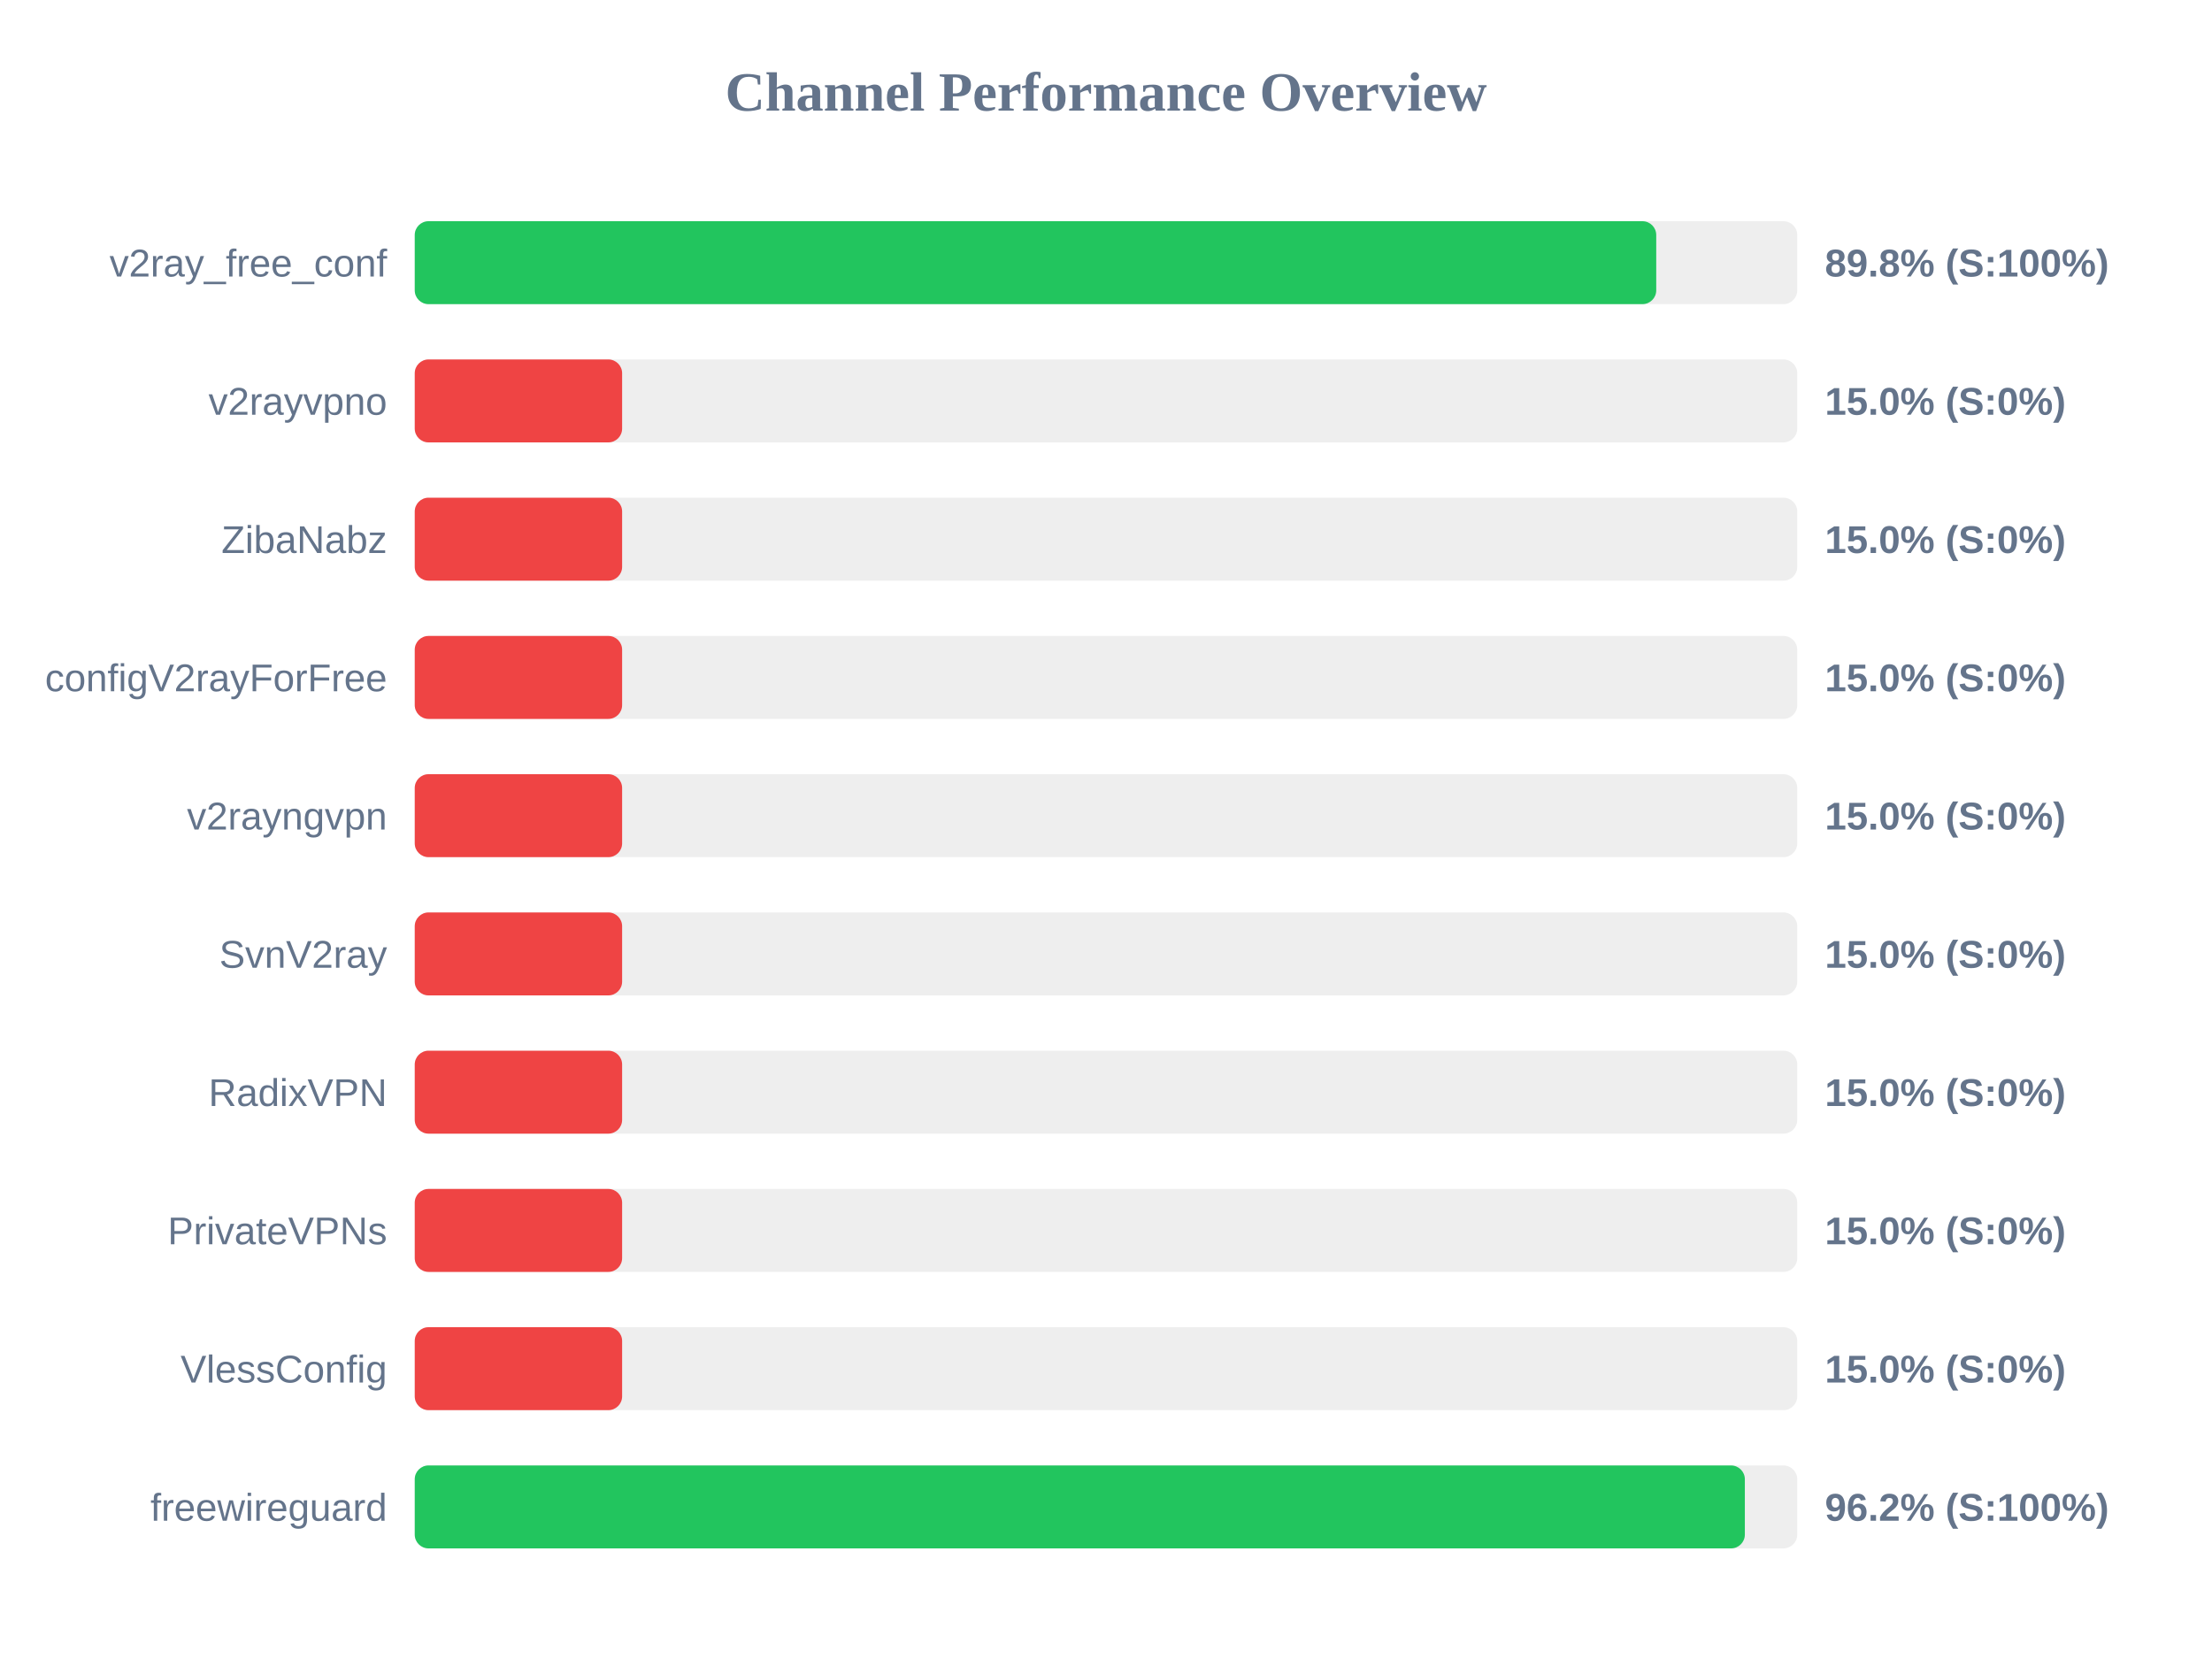
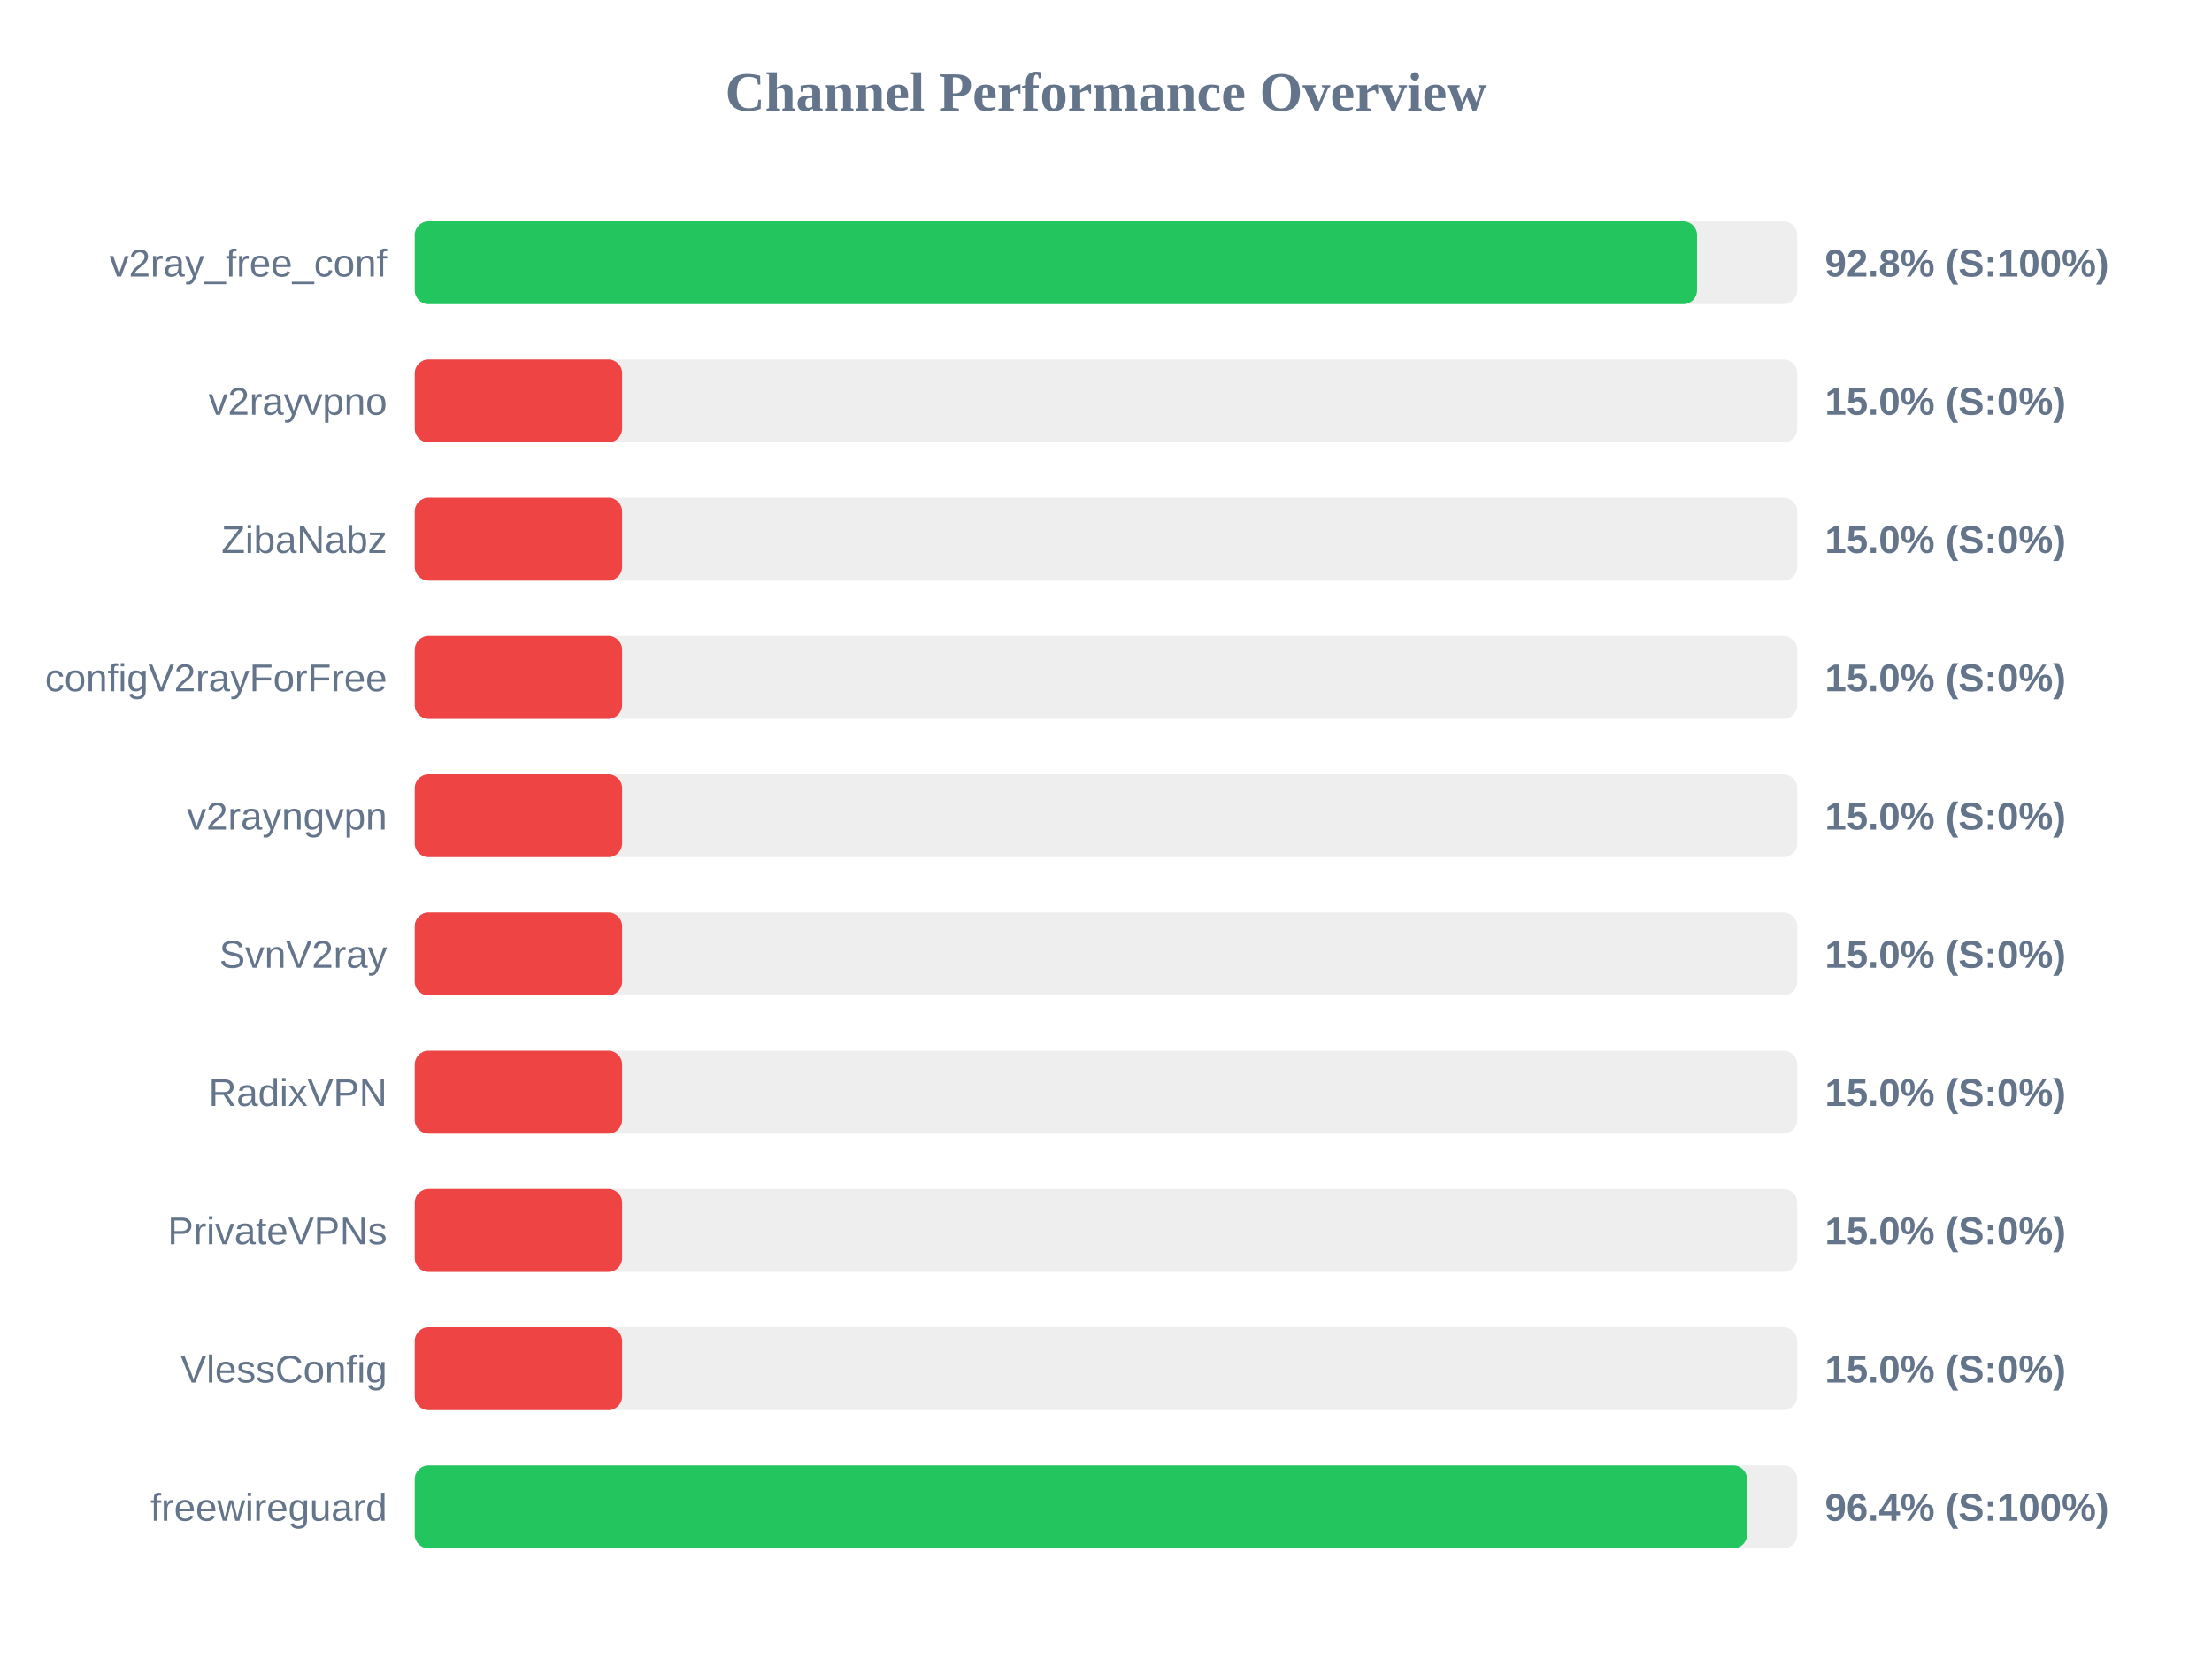
<svg xmlns="http://www.w3.org/2000/svg" width="800" height="600" version="1.1">
  <style>
        .row { font: 14px Arial; fill: #64748b; }
        .score { font: bold 14px Arial; fill: #64748b; }
    </style>
  <text x="400" y="40" text-anchor="middle" font-size="20px" font-weight="bold" fill="#64748b">Channel Performance Overview</text>
  <rect x="150" y="80" width="500" height="30" fill="#eee" rx="5" />
-   <rect x="150" y="80" width="449.0" height="30" fill="#22c55e" rx="5" />
+   <rect x="150" y="80" width="463.75" height="30" fill="#22c55e" rx="5" />
  <text x="140" y="100" text-anchor="end" class="row">v2ray_free_conf</text>
-   <text x="660" y="100" text-anchor="start" class="score">89.8% (S:100%)</text>
+   <text x="660" y="100" text-anchor="start" class="score">92.8% (S:100%)</text>
  <rect x="150" y="130" width="500" height="30" fill="#eee" rx="5" />
  <rect x="150" y="130" width="75.0" height="30" fill="#ef4444" rx="5" />
  <text x="140" y="150" text-anchor="end" class="row">v2rayvpno</text>
  <text x="660" y="150" text-anchor="start" class="score">15.0% (S:0%)</text>
  <rect x="150" y="180" width="500" height="30" fill="#eee" rx="5" />
  <rect x="150" y="180" width="75.0" height="30" fill="#ef4444" rx="5" />
  <text x="140" y="200" text-anchor="end" class="row">ZibaNabz</text>
  <text x="660" y="200" text-anchor="start" class="score">15.0% (S:0%)</text>
  <rect x="150" y="230" width="500" height="30" fill="#eee" rx="5" />
  <rect x="150" y="230" width="75.0" height="30" fill="#ef4444" rx="5" />
  <text x="140" y="250" text-anchor="end" class="row">configV2rayForFree</text>
  <text x="660" y="250" text-anchor="start" class="score">15.0% (S:0%)</text>
  <rect x="150" y="280" width="500" height="30" fill="#eee" rx="5" />
  <rect x="150" y="280" width="75.0" height="30" fill="#ef4444" rx="5" />
  <text x="140" y="300" text-anchor="end" class="row">v2rayngvpn</text>
  <text x="660" y="300" text-anchor="start" class="score">15.0% (S:0%)</text>
  <rect x="150" y="330" width="500" height="30" fill="#eee" rx="5" />
  <rect x="150" y="330" width="75.0" height="30" fill="#ef4444" rx="5" />
  <text x="140" y="350" text-anchor="end" class="row">SvnV2ray</text>
  <text x="660" y="350" text-anchor="start" class="score">15.0% (S:0%)</text>
  <rect x="150" y="380" width="500" height="30" fill="#eee" rx="5" />
  <rect x="150" y="380" width="75.0" height="30" fill="#ef4444" rx="5" />
  <text x="140" y="400" text-anchor="end" class="row">RadixVPN</text>
  <text x="660" y="400" text-anchor="start" class="score">15.0% (S:0%)</text>
  <rect x="150" y="430" width="500" height="30" fill="#eee" rx="5" />
  <rect x="150" y="430" width="75.0" height="30" fill="#ef4444" rx="5" />
  <text x="140" y="450" text-anchor="end" class="row">PrivateVPNs</text>
  <text x="660" y="450" text-anchor="start" class="score">15.0% (S:0%)</text>
  <rect x="150" y="480" width="500" height="30" fill="#eee" rx="5" />
  <rect x="150" y="480" width="75.0" height="30" fill="#ef4444" rx="5" />
  <text x="140" y="500" text-anchor="end" class="row">VlessConfig</text>
  <text x="660" y="500" text-anchor="start" class="score">15.0% (S:0%)</text>
  <rect x="150" y="530" width="500" height="30" fill="#eee" rx="5" />
-   <rect x="150" y="530" width="481.05" height="30" fill="#22c55e" rx="5" />
+   <rect x="150" y="530" width="481.85" height="30" fill="#22c55e" rx="5" />
  <text x="140" y="550" text-anchor="end" class="row">freewireguard</text>
-   <text x="660" y="550" text-anchor="start" class="score">96.2% (S:100%)</text>
+   <text x="660" y="550" text-anchor="start" class="score">96.4% (S:100%)</text>
</svg>
